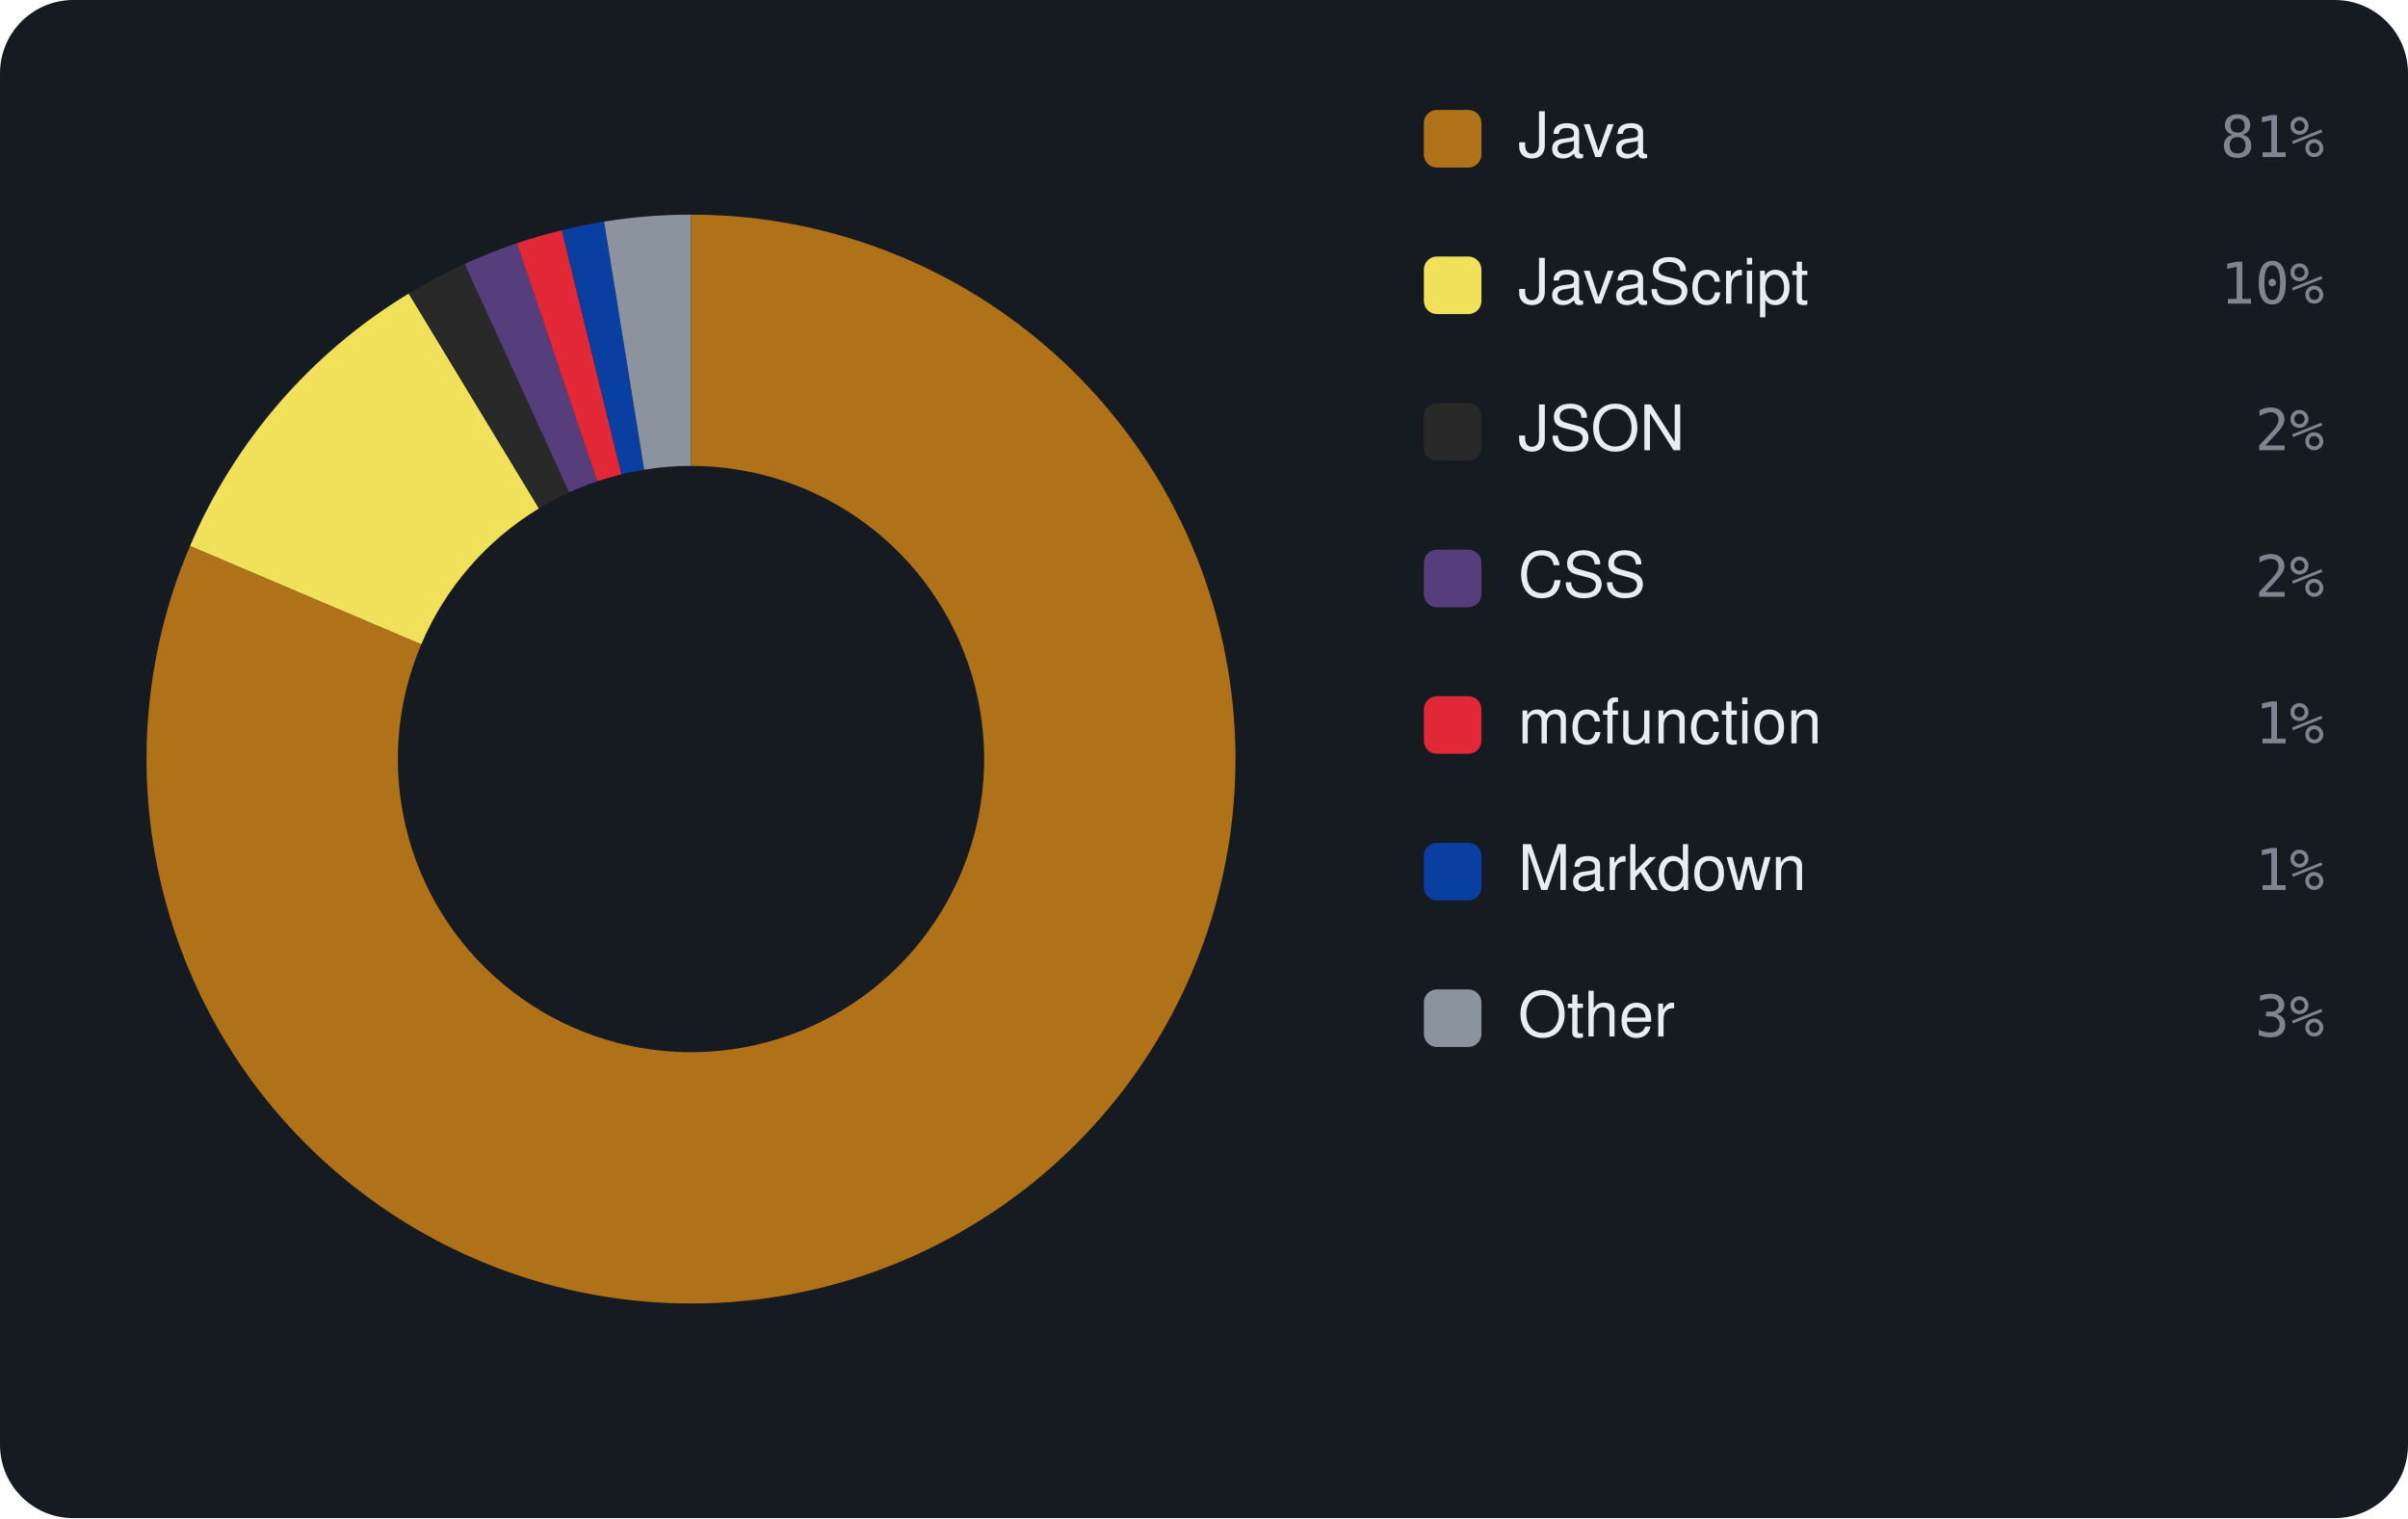
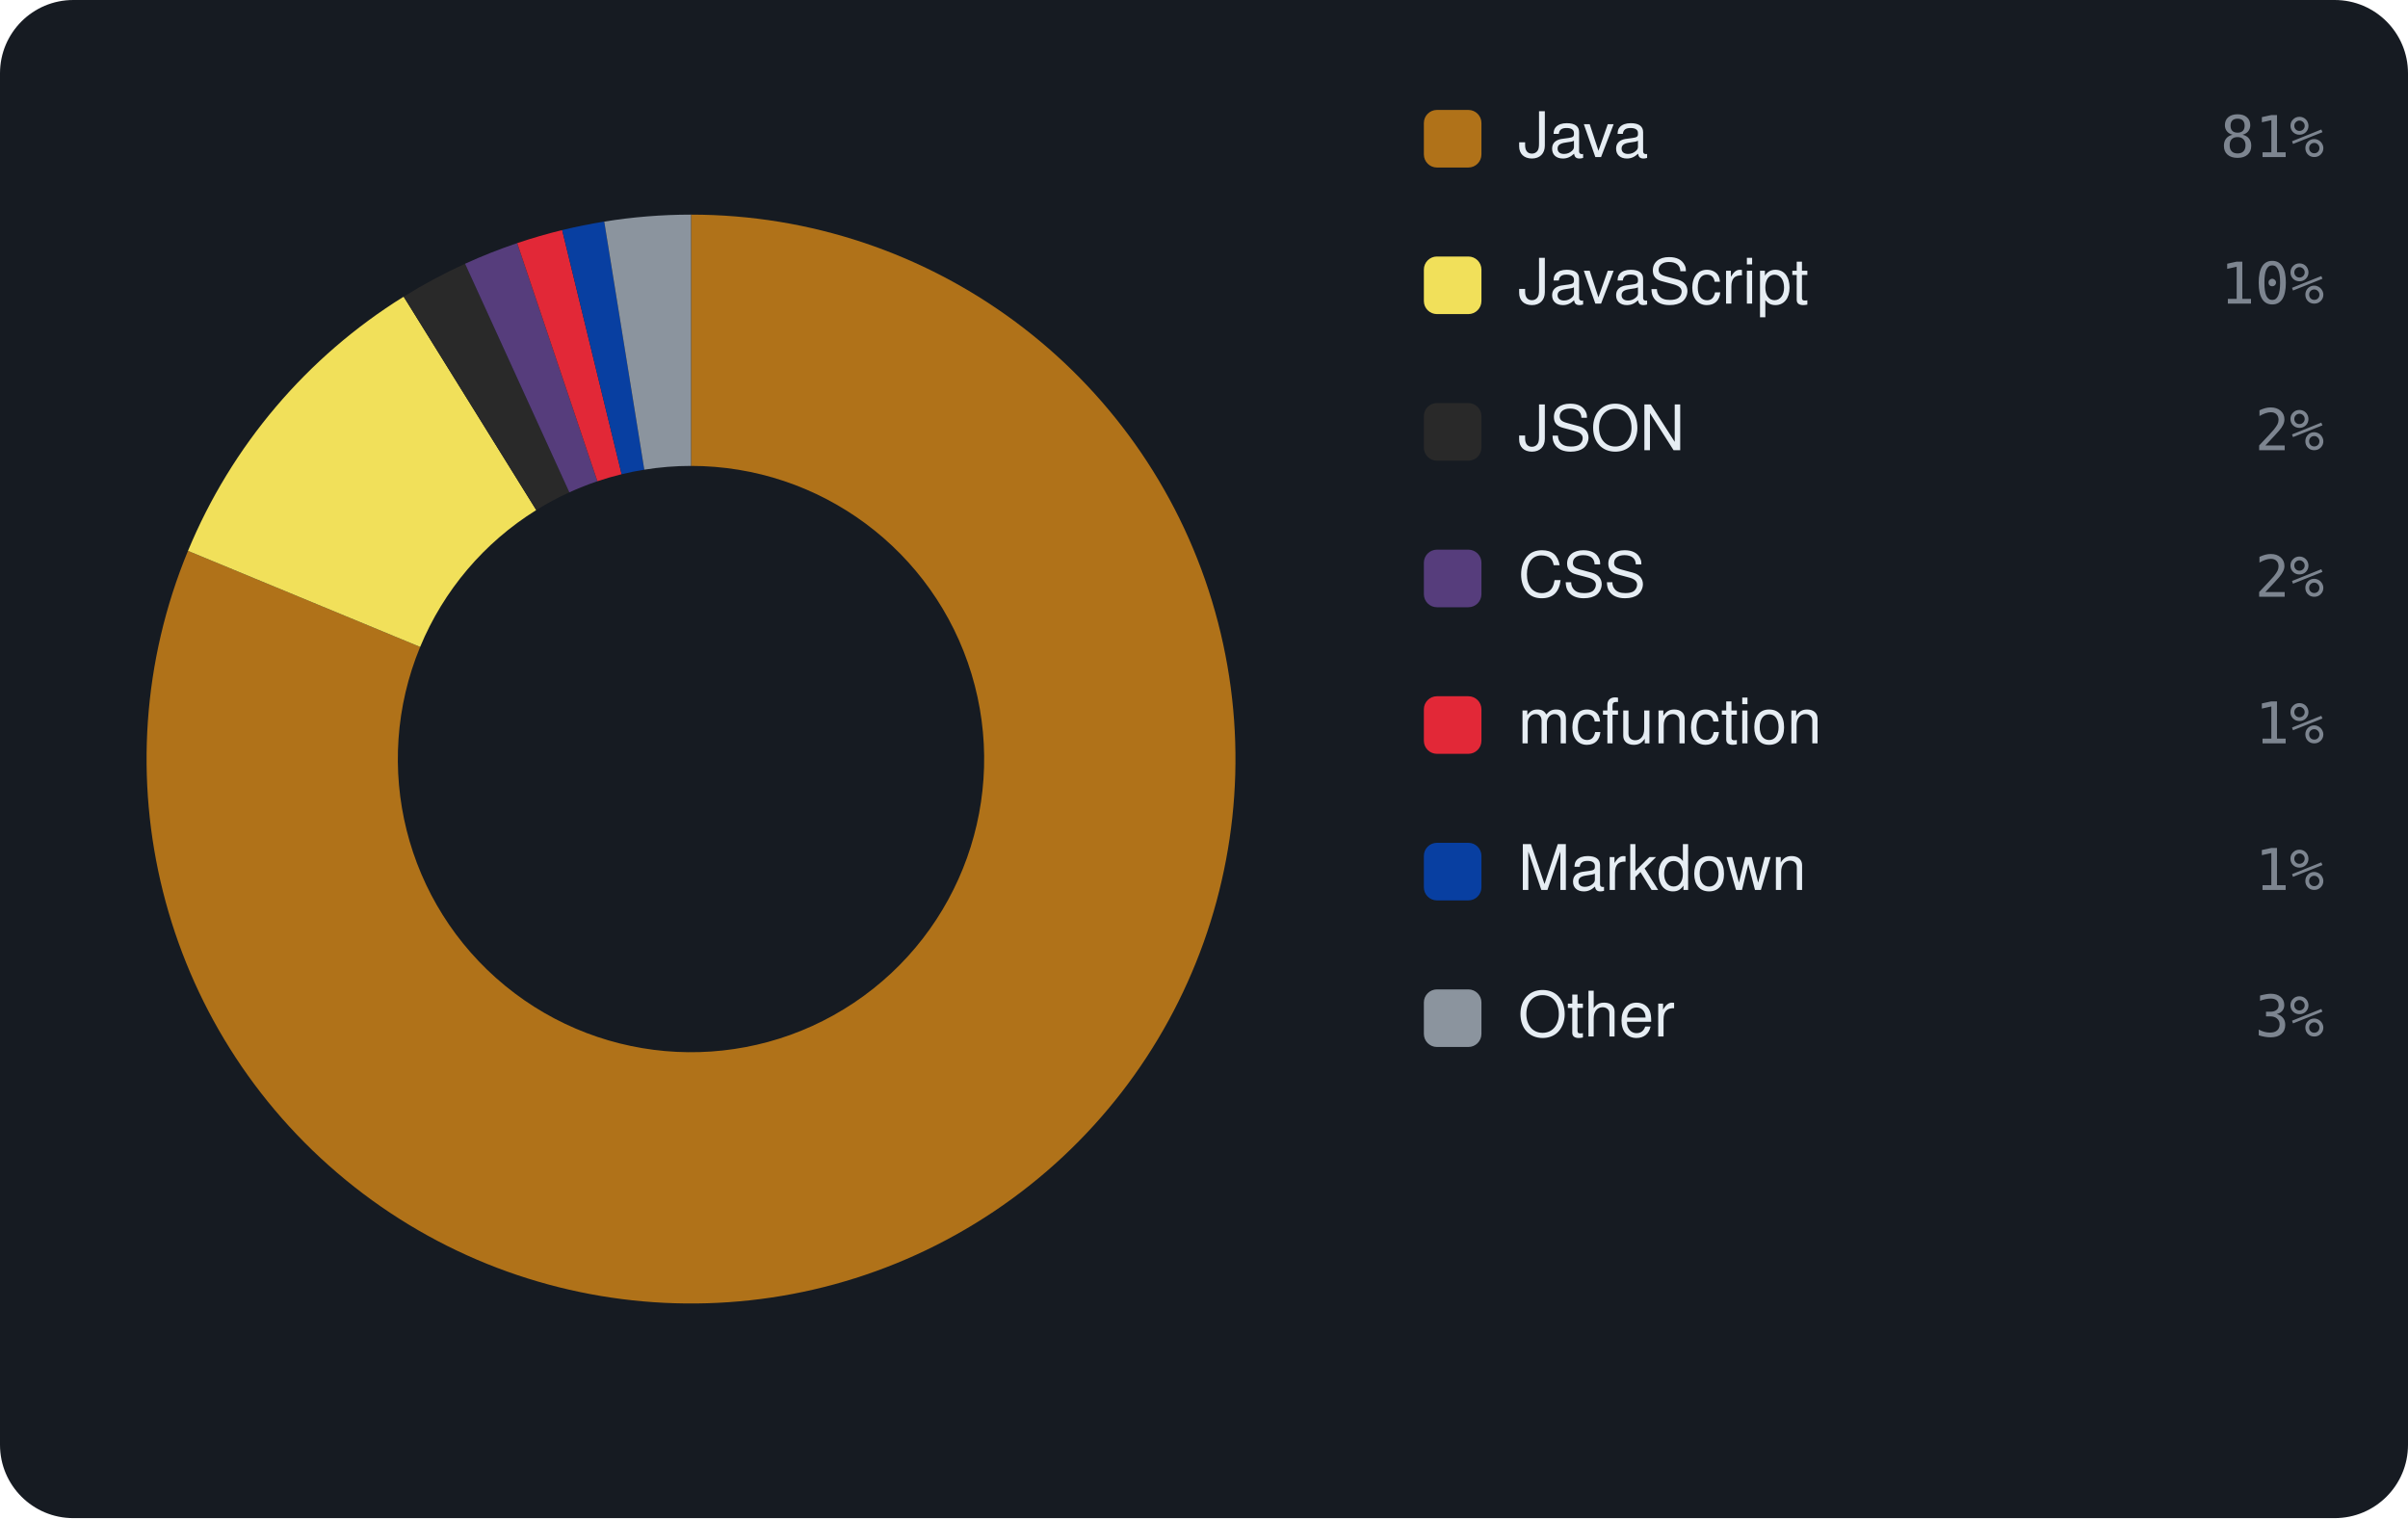
<svg xmlns="http://www.w3.org/2000/svg" viewBox="0 0 460 290" width="460" height="290" font-family="-apple-system,BlinkMacSystemFont,'Segoe UI',Helvetica,Arial,sans-serif">
  <rect width="460" height="290" rx="14" fill="#161b22" />
-   <path d="M132.00 41.00 A104 104 0 1 1 36.30 104.29 L80.47 123.08 A56 56 0 1 0 132.00 89.00 Z" fill="#b07219" />
-   <path d="M36.30 104.29 A104 104 0 0 1 78.08 56.07 L102.96 97.12 A56 56 0 0 0 80.47 123.08 Z" fill="#f1e05a" />
-   <path d="M78.08 56.07 A104 104 0 0 1 88.76 50.41 L108.72 94.07 A56 56 0 0 0 102.96 97.12 Z" fill="#292929" />
-   <path d="M88.76 50.41 A104 104 0 0 1 98.74 46.46 L114.09 91.94 A56 56 0 0 0 108.72 94.07 Z" fill="#563d7c" />
-   <path d="M98.74 46.46 A104 104 0 0 1 107.34 43.97 L118.72 90.60 A56 56 0 0 0 114.09 91.94 Z" fill="#E22837" />
-   <path d="M107.34 43.97 A104 104 0 0 1 115.40 42.33 L123.06 89.72 A56 56 0 0 0 118.72 90.60 Z" fill="#083fa1" />
-   <path d="M115.40 42.33 A104 104 0 0 1 132.00 41.00 L132.00 89.00 A56 56 0 0 0 123.06 89.72 Z" fill="#8b949e" />
+   <path d="M132.00 41.00 A104 104 0 1 1 35.91 105.23 L80.26 123.58 A56 56 0 1 0 132.00 89.00 Z" fill="#b07219" />
+   <path d="M35.91 105.23 A104 104 0 0 1 77.11 56.67 L102.44 97.44 A56 56 0 0 0 80.26 123.58 Z" fill="#f1e05a" />
+   <path d="M77.11 56.67 A104 104 0 0 1 88.84 50.38 L108.76 94.05 A56 56 0 0 0 102.44 97.44 Z" fill="#292929" />
+   <path d="M88.84 50.38 A104 104 0 0 1 98.80 46.44 L114.12 91.93 A56 56 0 0 0 108.76 94.05 Z" fill="#563d7c" />
+   <path d="M98.80 46.44 A104 104 0 0 1 107.39 43.95 L118.75 90.59 A56 56 0 0 0 114.12 91.93 Z" fill="#E22837" />
+   <path d="M107.39 43.95 A104 104 0 0 1 115.43 42.33 L123.08 89.72 A56 56 0 0 0 118.75 90.59 Z" fill="#083fa1" />
+   <path d="M115.43 42.33 A104 104 0 0 1 132.00 41.00 L132.00 89.00 A56 56 0 0 0 123.08 89.72 Z" fill="#8b949e" />
  <rect x="272" y="21" width="11" height="11" rx="2.5" fill="#b07219" />
  <text x="290" y="30" font-size="12" fill="#e6edf3">Java</text>
  <text x="444" y="30" text-anchor="end" font-size="11" font-family="monospace" fill="#7d8590">81%</text>
  <rect x="272" y="49" width="11" height="11" rx="2.5" fill="#f1e05a" />
  <text x="290" y="58" font-size="12" fill="#e6edf3">JavaScript</text>
  <text x="444" y="58" text-anchor="end" font-size="11" font-family="monospace" fill="#7d8590">10%</text>
  <rect x="272" y="77" width="11" height="11" rx="2.5" fill="#292929" />
  <text x="290" y="86" font-size="12" fill="#e6edf3">JSON</text>
  <text x="444" y="86" text-anchor="end" font-size="11" font-family="monospace" fill="#7d8590">2%</text>
  <rect x="272" y="105" width="11" height="11" rx="2.5" fill="#563d7c" />
  <text x="290" y="114" font-size="12" fill="#e6edf3">CSS</text>
  <text x="444" y="114" text-anchor="end" font-size="11" font-family="monospace" fill="#7d8590">2%</text>
  <rect x="272" y="133" width="11" height="11" rx="2.5" fill="#E22837" />
  <text x="290" y="142" font-size="12" fill="#e6edf3">mcfunction</text>
  <text x="444" y="142" text-anchor="end" font-size="11" font-family="monospace" fill="#7d8590">1%</text>
  <rect x="272" y="161" width="11" height="11" rx="2.5" fill="#083fa1" />
  <text x="290" y="170" font-size="12" fill="#e6edf3">Markdown</text>
  <text x="444" y="170" text-anchor="end" font-size="11" font-family="monospace" fill="#7d8590">1%</text>
  <rect x="272" y="189" width="11" height="11" rx="2.5" fill="#8b949e" />
  <text x="290" y="198" font-size="12" fill="#e6edf3">Other</text>
  <text x="444" y="198" text-anchor="end" font-size="11" font-family="monospace" fill="#7d8590">3%</text>
</svg>
